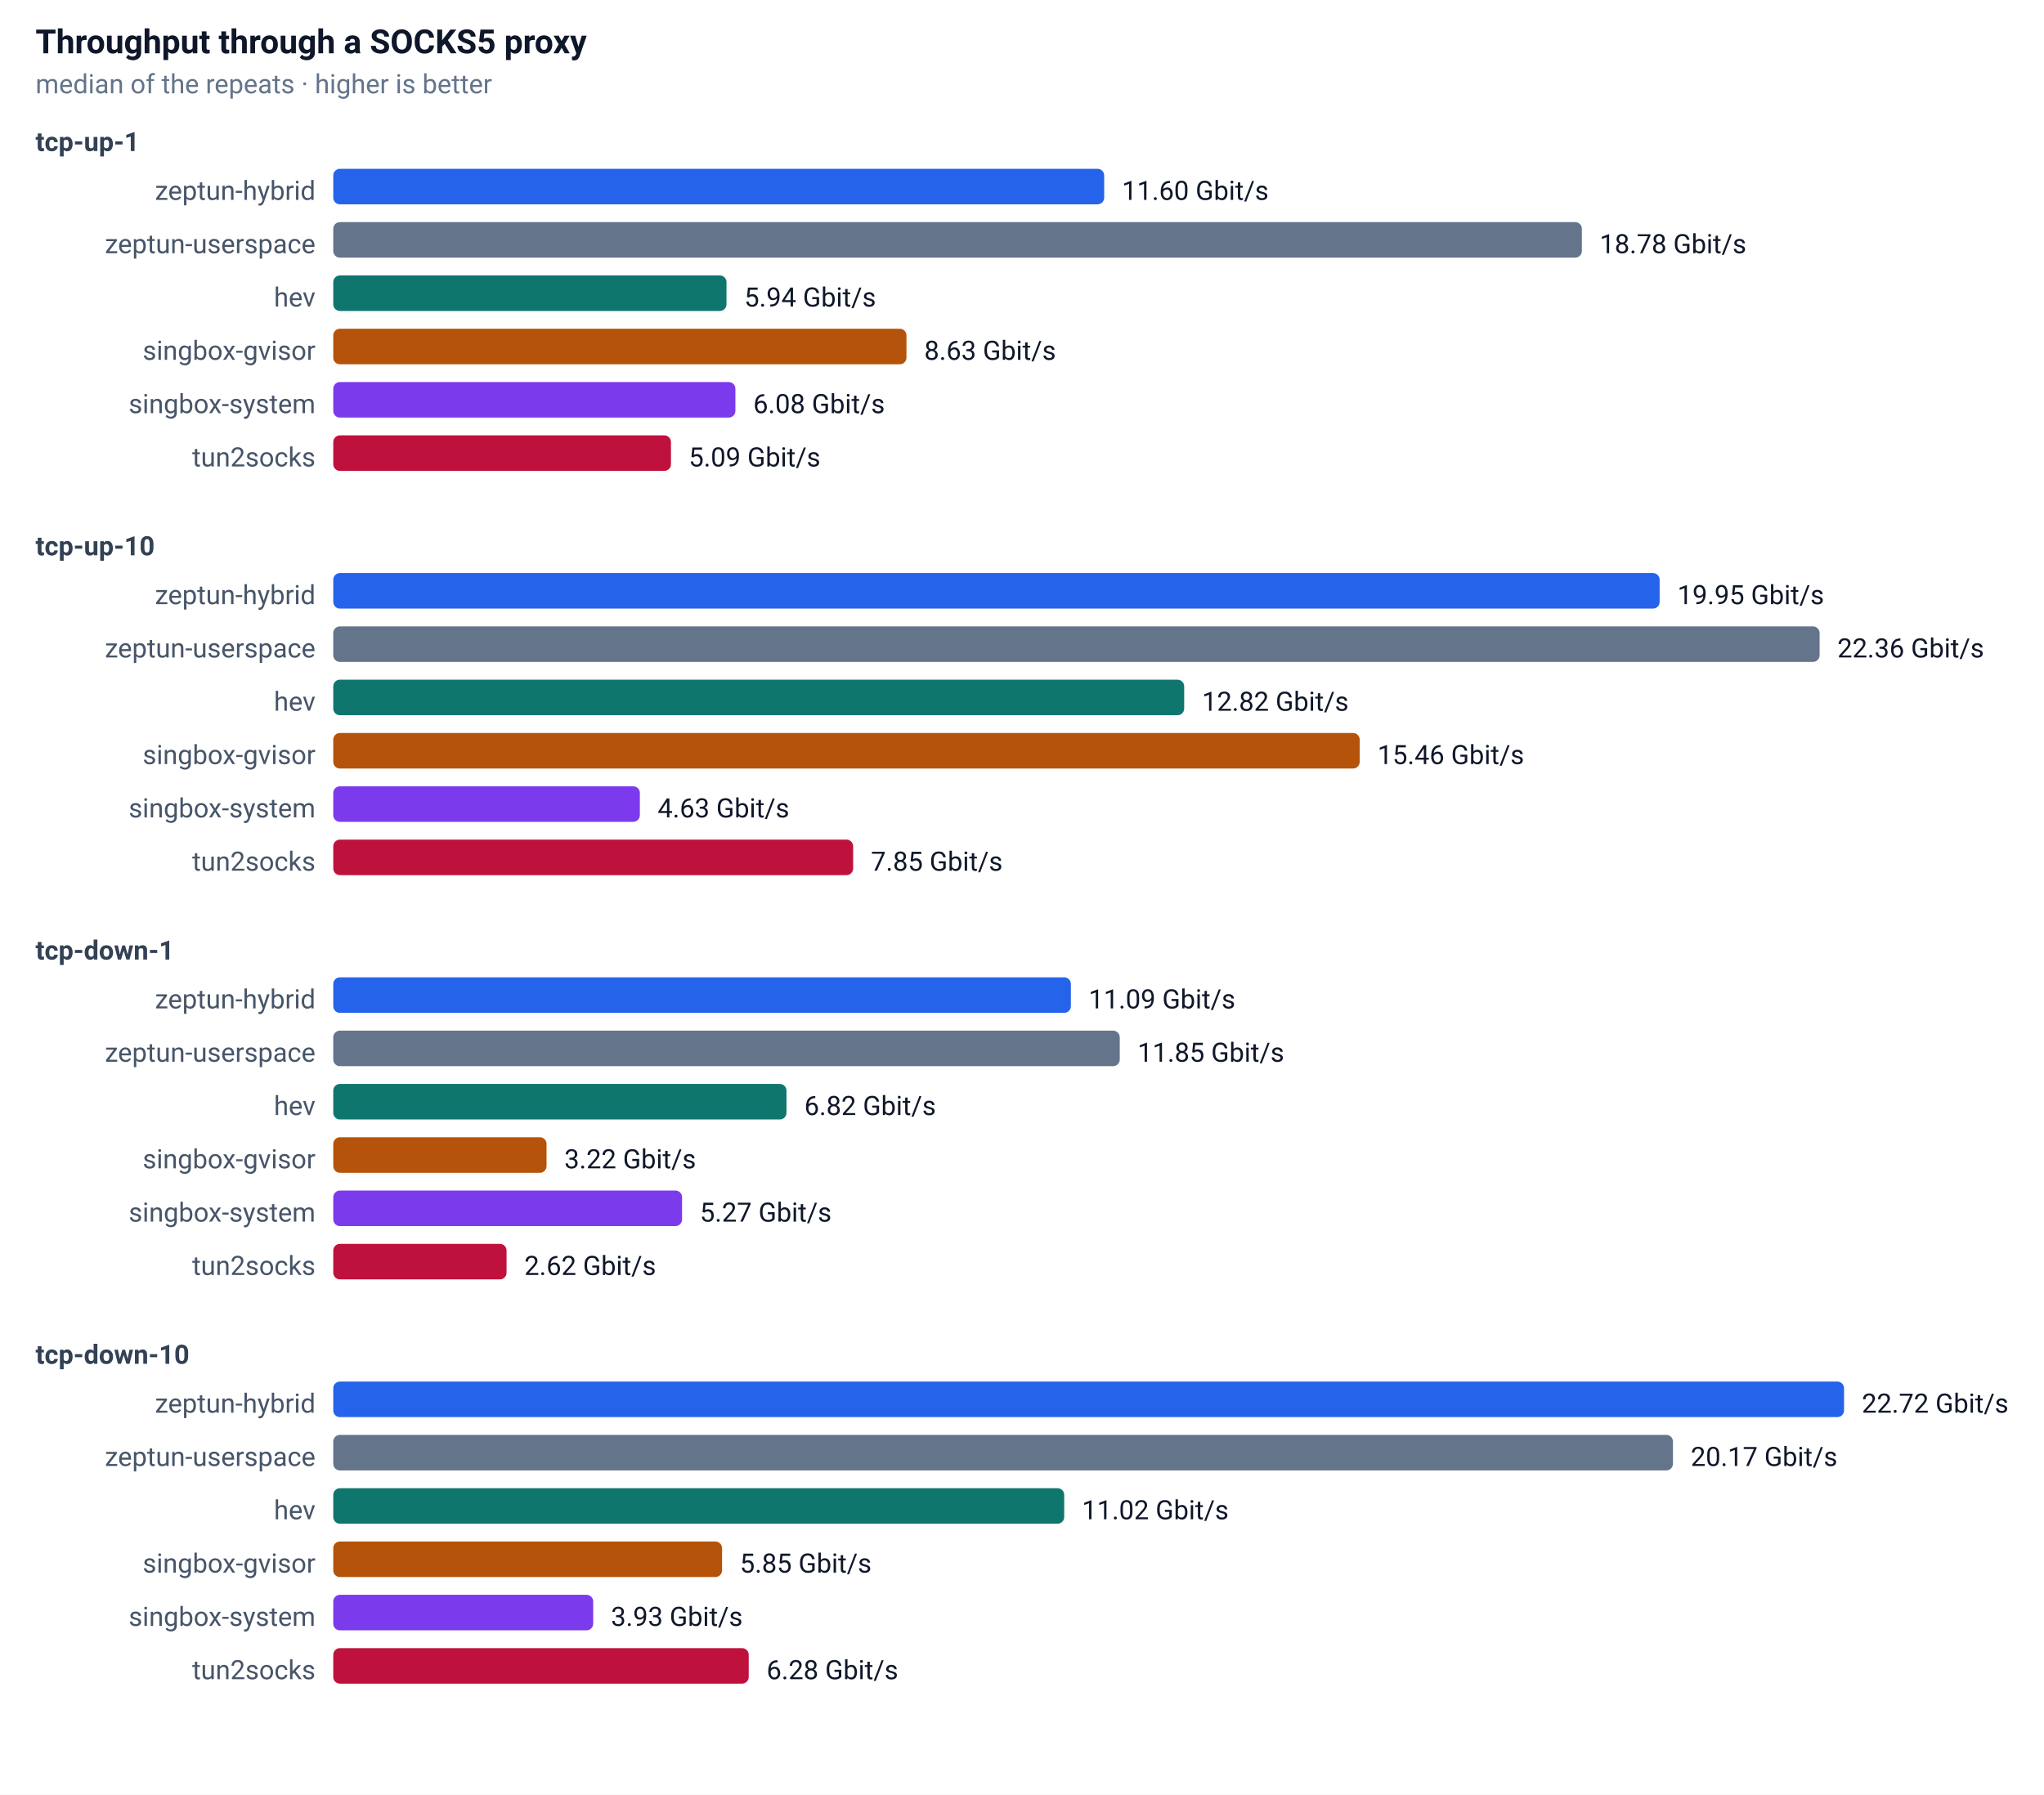
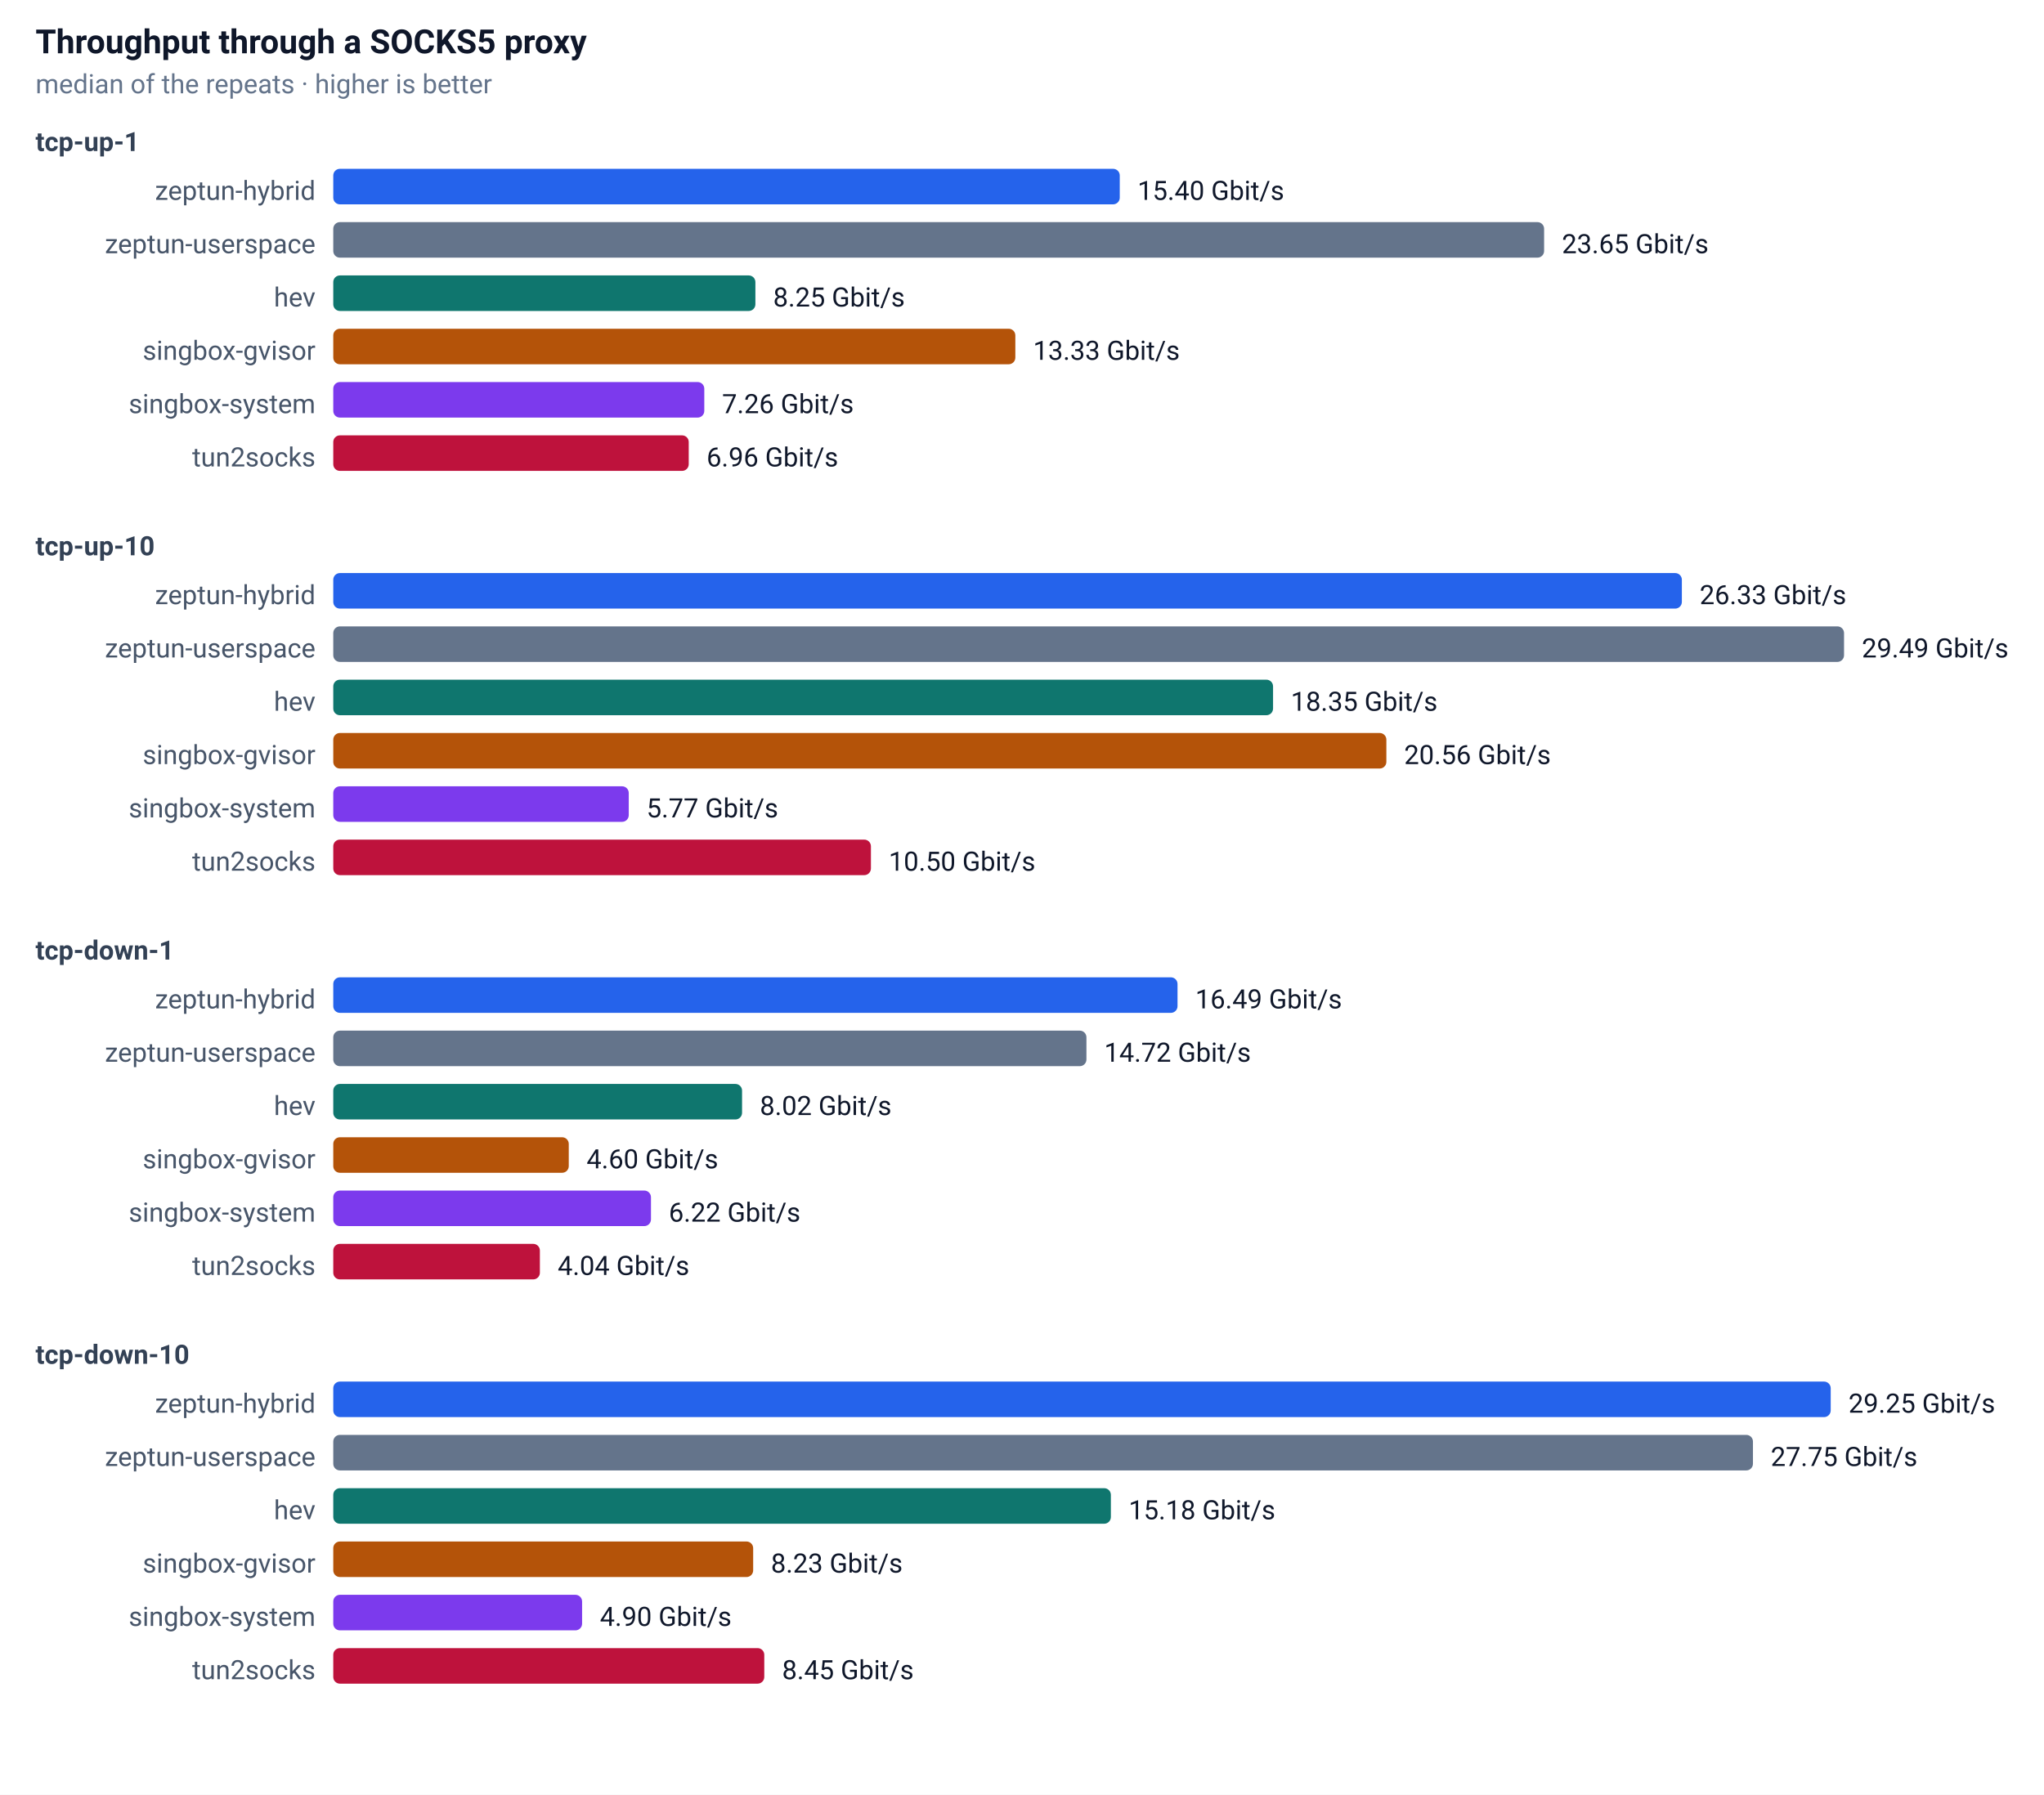
<svg xmlns="http://www.w3.org/2000/svg" width="920" height="808" font-family="-apple-system,Segoe UI,Roboto,sans-serif" font-size="13">
  <rect width="100%" height="100%" fill="#ffffff" />
  <text x="16" y="24" font-size="15" font-weight="600" fill="#0f172a">Throughput through a SOCKS5 proxy</text>
  <text x="16" y="42" font-size="12" fill="#64748b">median of the repeats · higher is better</text>
  <text x="16" y="68" font-size="12" font-weight="600" fill="#334155">tcp-up-1</text>
  <text x="142" y="90" text-anchor="end" font-size="12" fill="#475569">zeptun-hybrid</text>
-   <rect x="150" y="76" width="347" height="16" rx="3" fill="#2563eb" />
-   <text x="505" y="90" font-size="12" fill="#0f172a">11.60 Gbit/s</text>
+   <rect x="150" y="76" width="354" height="16" rx="3" fill="#2563eb" />
+   <text x="512" y="90" font-size="12" fill="#0f172a">15.40 Gbit/s</text>
  <text x="142" y="114" text-anchor="end" font-size="12" fill="#475569">zeptun-userspace</text>
-   <rect x="150" y="100" width="562" height="16" rx="3" fill="#64748b" />
-   <text x="720" y="114" font-size="12" fill="#0f172a">18.78 Gbit/s</text>
+   <rect x="150" y="100" width="545" height="16" rx="3" fill="#64748b" />
+   <text x="703" y="114" font-size="12" fill="#0f172a">23.65 Gbit/s</text>
  <text x="142" y="138" text-anchor="end" font-size="12" fill="#475569">hev</text>
-   <rect x="150" y="124" width="177" height="16" rx="3" fill="#0f766e" />
-   <text x="335" y="138" font-size="12" fill="#0f172a">5.94 Gbit/s</text>
+   <rect x="150" y="124" width="190" height="16" rx="3" fill="#0f766e" />
+   <text x="348" y="138" font-size="12" fill="#0f172a">8.25 Gbit/s</text>
  <text x="142" y="162" text-anchor="end" font-size="12" fill="#475569">singbox-gvisor</text>
-   <rect x="150" y="148" width="258" height="16" rx="3" fill="#b45309" />
-   <text x="416" y="162" font-size="12" fill="#0f172a">8.63 Gbit/s</text>
+   <rect x="150" y="148" width="307" height="16" rx="3" fill="#b45309" />
+   <text x="465" y="162" font-size="12" fill="#0f172a">13.33 Gbit/s</text>
  <text x="142" y="186" text-anchor="end" font-size="12" fill="#475569">singbox-system</text>
-   <rect x="150" y="172" width="181" height="16" rx="3" fill="#7c3aed" />
-   <text x="339" y="186" font-size="12" fill="#0f172a">6.08 Gbit/s</text>
+   <rect x="150" y="172" width="167" height="16" rx="3" fill="#7c3aed" />
+   <text x="325" y="186" font-size="12" fill="#0f172a">7.26 Gbit/s</text>
  <text x="142" y="210" text-anchor="end" font-size="12" fill="#475569">tun2socks</text>
-   <rect x="150" y="196" width="152" height="16" rx="3" fill="#be123c" />
-   <text x="310" y="210" font-size="12" fill="#0f172a">5.09 Gbit/s</text>
+   <rect x="150" y="196" width="160" height="16" rx="3" fill="#be123c" />
+   <text x="318" y="210" font-size="12" fill="#0f172a">6.96 Gbit/s</text>
  <text x="16" y="250" font-size="12" font-weight="600" fill="#334155">tcp-up-10</text>
  <text x="142" y="272" text-anchor="end" font-size="12" fill="#475569">zeptun-hybrid</text>
-   <rect x="150" y="258" width="597" height="16" rx="3" fill="#2563eb" />
-   <text x="755" y="272" font-size="12" fill="#0f172a">19.95 Gbit/s</text>
+   <rect x="150" y="258" width="607" height="16" rx="3" fill="#2563eb" />
+   <text x="765" y="272" font-size="12" fill="#0f172a">26.33 Gbit/s</text>
  <text x="142" y="296" text-anchor="end" font-size="12" fill="#475569">zeptun-userspace</text>
-   <rect x="150" y="282" width="669" height="16" rx="3" fill="#64748b" />
-   <text x="827" y="296" font-size="12" fill="#0f172a">22.36 Gbit/s</text>
+   <rect x="150" y="282" width="680" height="16" rx="3" fill="#64748b" />
+   <text x="838" y="296" font-size="12" fill="#0f172a">29.49 Gbit/s</text>
  <text x="142" y="320" text-anchor="end" font-size="12" fill="#475569">hev</text>
-   <rect x="150" y="306" width="383" height="16" rx="3" fill="#0f766e" />
-   <text x="541" y="320" font-size="12" fill="#0f172a">12.82 Gbit/s</text>
+   <rect x="150" y="306" width="423" height="16" rx="3" fill="#0f766e" />
+   <text x="581" y="320" font-size="12" fill="#0f172a">18.35 Gbit/s</text>
  <text x="142" y="344" text-anchor="end" font-size="12" fill="#475569">singbox-gvisor</text>
-   <rect x="150" y="330" width="462" height="16" rx="3" fill="#b45309" />
-   <text x="620" y="344" font-size="12" fill="#0f172a">15.46 Gbit/s</text>
+   <rect x="150" y="330" width="474" height="16" rx="3" fill="#b45309" />
+   <text x="632" y="344" font-size="12" fill="#0f172a">20.56 Gbit/s</text>
  <text x="142" y="368" text-anchor="end" font-size="12" fill="#475569">singbox-system</text>
-   <rect x="150" y="354" width="138" height="16" rx="3" fill="#7c3aed" />
-   <text x="296" y="368" font-size="12" fill="#0f172a">4.63 Gbit/s</text>
+   <rect x="150" y="354" width="133" height="16" rx="3" fill="#7c3aed" />
+   <text x="291" y="368" font-size="12" fill="#0f172a">5.77 Gbit/s</text>
  <text x="142" y="392" text-anchor="end" font-size="12" fill="#475569">tun2socks</text>
-   <rect x="150" y="378" width="234" height="16" rx="3" fill="#be123c" />
-   <text x="392" y="392" font-size="12" fill="#0f172a">7.85 Gbit/s</text>
+   <rect x="150" y="378" width="242" height="16" rx="3" fill="#be123c" />
+   <text x="400" y="392" font-size="12" fill="#0f172a">10.50 Gbit/s</text>
  <text x="16" y="432" font-size="12" font-weight="600" fill="#334155">tcp-down-1</text>
  <text x="142" y="454" text-anchor="end" font-size="12" fill="#475569">zeptun-hybrid</text>
-   <rect x="150" y="440" width="332" height="16" rx="3" fill="#2563eb" />
-   <text x="490" y="454" font-size="12" fill="#0f172a">11.09 Gbit/s</text>
+   <rect x="150" y="440" width="380" height="16" rx="3" fill="#2563eb" />
+   <text x="538" y="454" font-size="12" fill="#0f172a">16.49 Gbit/s</text>
  <text x="142" y="478" text-anchor="end" font-size="12" fill="#475569">zeptun-userspace</text>
-   <rect x="150" y="464" width="354" height="16" rx="3" fill="#64748b" />
-   <text x="512" y="478" font-size="12" fill="#0f172a">11.85 Gbit/s</text>
+   <rect x="150" y="464" width="339" height="16" rx="3" fill="#64748b" />
+   <text x="497" y="478" font-size="12" fill="#0f172a">14.72 Gbit/s</text>
  <text x="142" y="502" text-anchor="end" font-size="12" fill="#475569">hev</text>
-   <rect x="150" y="488" width="204" height="16" rx="3" fill="#0f766e" />
-   <text x="362" y="502" font-size="12" fill="#0f172a">6.82 Gbit/s</text>
+   <rect x="150" y="488" width="184" height="16" rx="3" fill="#0f766e" />
+   <text x="342" y="502" font-size="12" fill="#0f172a">8.02 Gbit/s</text>
  <text x="142" y="526" text-anchor="end" font-size="12" fill="#475569">singbox-gvisor</text>
-   <rect x="150" y="512" width="96" height="16" rx="3" fill="#b45309" />
-   <text x="254" y="526" font-size="12" fill="#0f172a">3.22 Gbit/s</text>
+   <rect x="150" y="512" width="106" height="16" rx="3" fill="#b45309" />
+   <text x="264" y="526" font-size="12" fill="#0f172a">4.60 Gbit/s</text>
  <text x="142" y="550" text-anchor="end" font-size="12" fill="#475569">singbox-system</text>
-   <rect x="150" y="536" width="157" height="16" rx="3" fill="#7c3aed" />
-   <text x="315" y="550" font-size="12" fill="#0f172a">5.27 Gbit/s</text>
+   <rect x="150" y="536" width="143" height="16" rx="3" fill="#7c3aed" />
+   <text x="301" y="550" font-size="12" fill="#0f172a">6.22 Gbit/s</text>
  <text x="142" y="574" text-anchor="end" font-size="12" fill="#475569">tun2socks</text>
-   <rect x="150" y="560" width="78" height="16" rx="3" fill="#be123c" />
-   <text x="236" y="574" font-size="12" fill="#0f172a">2.62 Gbit/s</text>
+   <rect x="150" y="560" width="93" height="16" rx="3" fill="#be123c" />
+   <text x="251" y="574" font-size="12" fill="#0f172a">4.04 Gbit/s</text>
  <text x="16" y="614" font-size="12" font-weight="600" fill="#334155">tcp-down-10</text>
  <text x="142" y="636" text-anchor="end" font-size="12" fill="#475569">zeptun-hybrid</text>
-   <rect x="150" y="622" width="680" height="16" rx="3" fill="#2563eb" />
-   <text x="838" y="636" font-size="12" fill="#0f172a">22.72 Gbit/s</text>
+   <rect x="150" y="622" width="674" height="16" rx="3" fill="#2563eb" />
+   <text x="832" y="636" font-size="12" fill="#0f172a">29.25 Gbit/s</text>
  <text x="142" y="660" text-anchor="end" font-size="12" fill="#475569">zeptun-userspace</text>
-   <rect x="150" y="646" width="603" height="16" rx="3" fill="#64748b" />
-   <text x="761" y="660" font-size="12" fill="#0f172a">20.17 Gbit/s</text>
+   <rect x="150" y="646" width="639" height="16" rx="3" fill="#64748b" />
+   <text x="797" y="660" font-size="12" fill="#0f172a">27.75 Gbit/s</text>
  <text x="142" y="684" text-anchor="end" font-size="12" fill="#475569">hev</text>
-   <rect x="150" y="670" width="329" height="16" rx="3" fill="#0f766e" />
-   <text x="487" y="684" font-size="12" fill="#0f172a">11.02 Gbit/s</text>
+   <rect x="150" y="670" width="350" height="16" rx="3" fill="#0f766e" />
+   <text x="508" y="684" font-size="12" fill="#0f172a">15.18 Gbit/s</text>
  <text x="142" y="708" text-anchor="end" font-size="12" fill="#475569">singbox-gvisor</text>
-   <rect x="150" y="694" width="175" height="16" rx="3" fill="#b45309" />
-   <text x="333" y="708" font-size="12" fill="#0f172a">5.85 Gbit/s</text>
+   <rect x="150" y="694" width="189" height="16" rx="3" fill="#b45309" />
+   <text x="347" y="708" font-size="12" fill="#0f172a">8.23 Gbit/s</text>
  <text x="142" y="732" text-anchor="end" font-size="12" fill="#475569">singbox-system</text>
-   <rect x="150" y="718" width="117" height="16" rx="3" fill="#7c3aed" />
-   <text x="275" y="732" font-size="12" fill="#0f172a">3.93 Gbit/s</text>
+   <rect x="150" y="718" width="112" height="16" rx="3" fill="#7c3aed" />
+   <text x="270" y="732" font-size="12" fill="#0f172a">4.90 Gbit/s</text>
  <text x="142" y="756" text-anchor="end" font-size="12" fill="#475569">tun2socks</text>
-   <rect x="150" y="742" width="187" height="16" rx="3" fill="#be123c" />
-   <text x="345" y="756" font-size="12" fill="#0f172a">6.28 Gbit/s</text>
+   <rect x="150" y="742" width="194" height="16" rx="3" fill="#be123c" />
+   <text x="352" y="756" font-size="12" fill="#0f172a">8.45 Gbit/s</text>
</svg>
